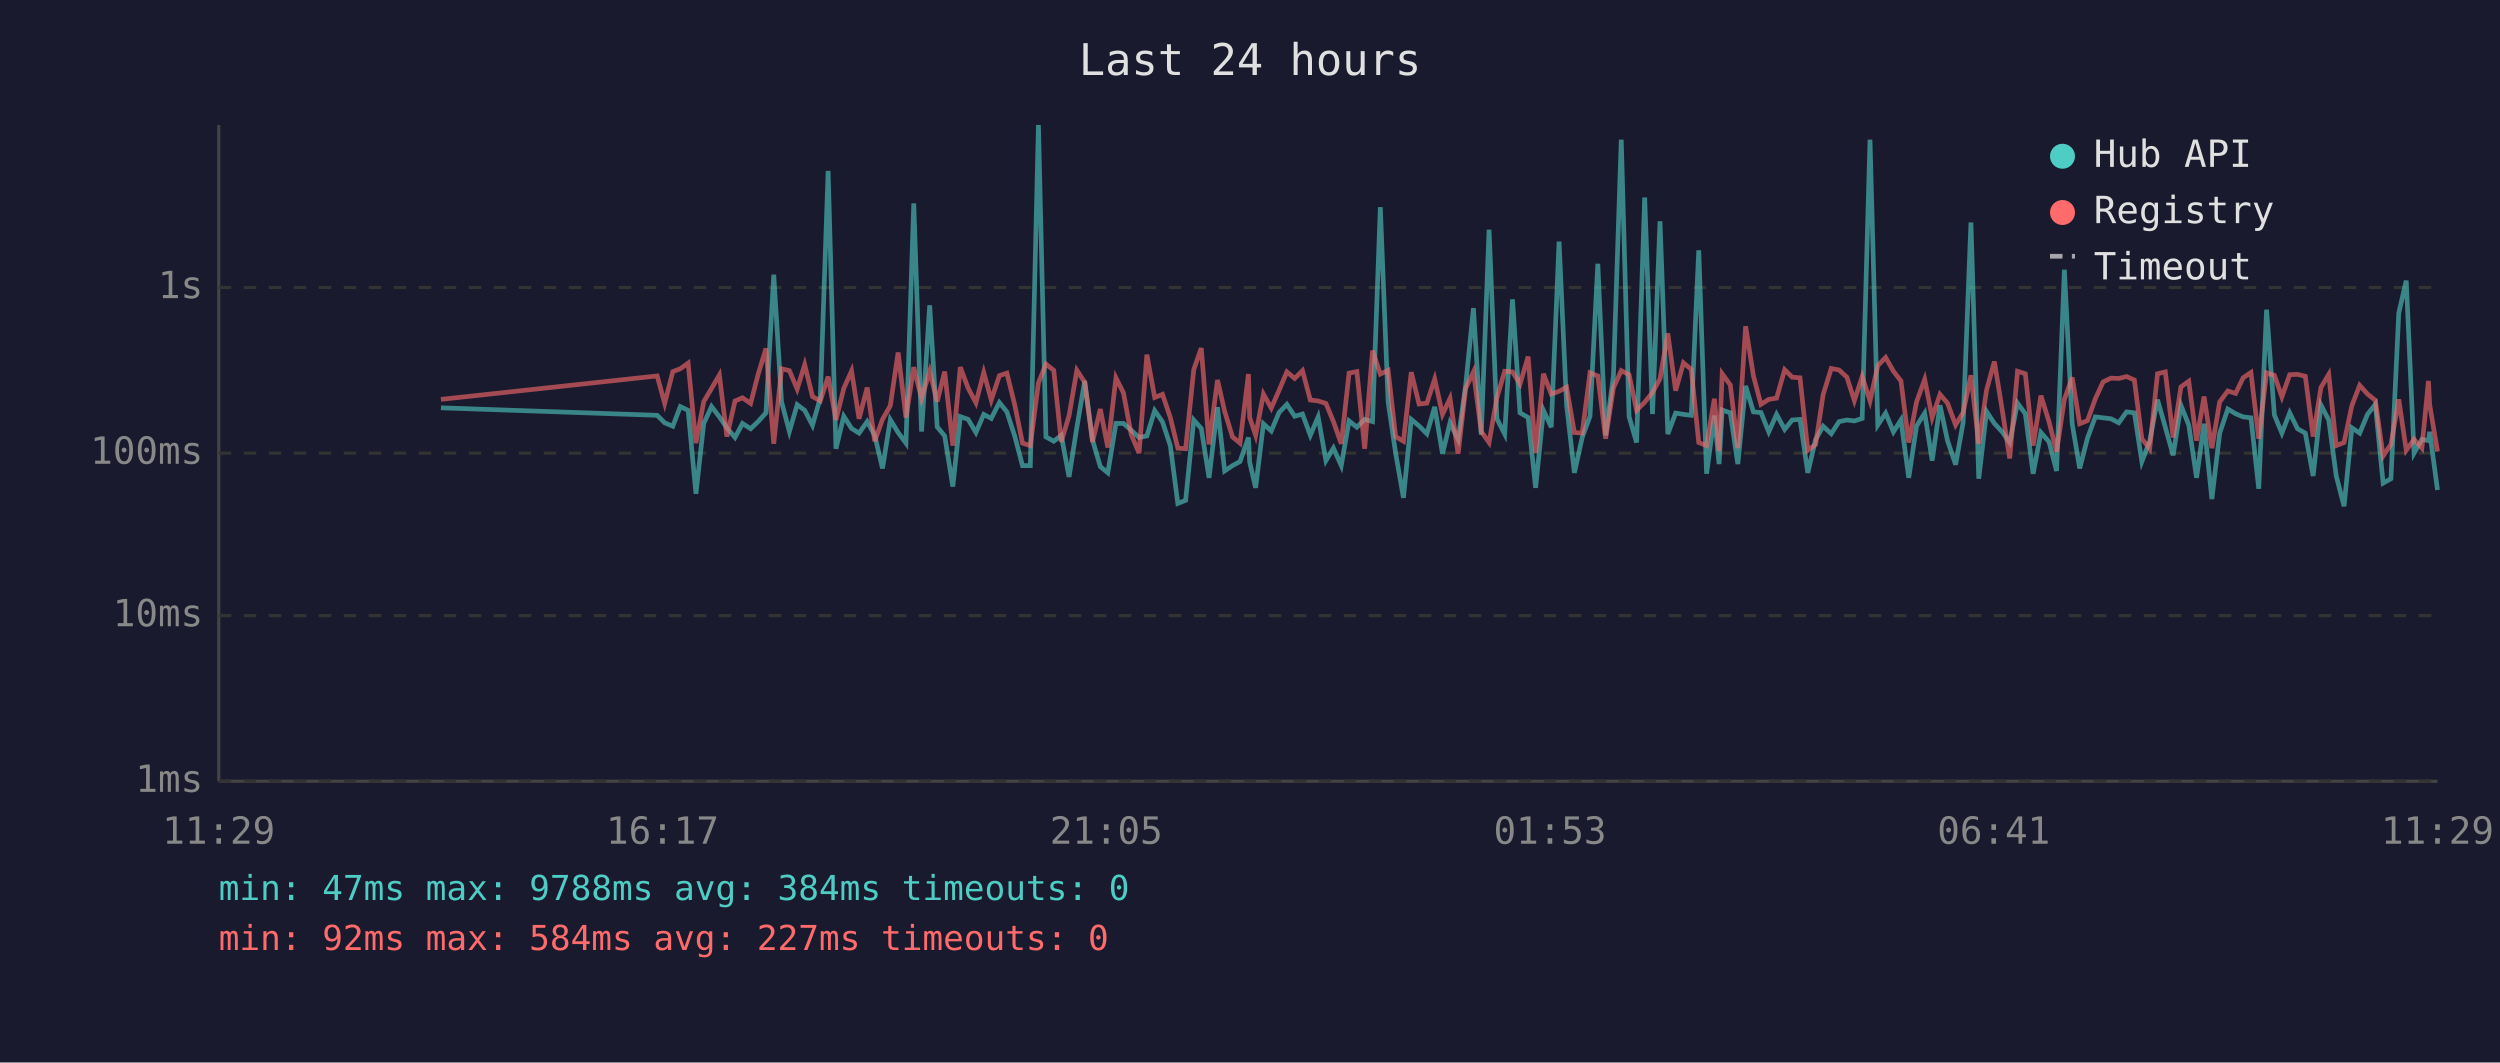
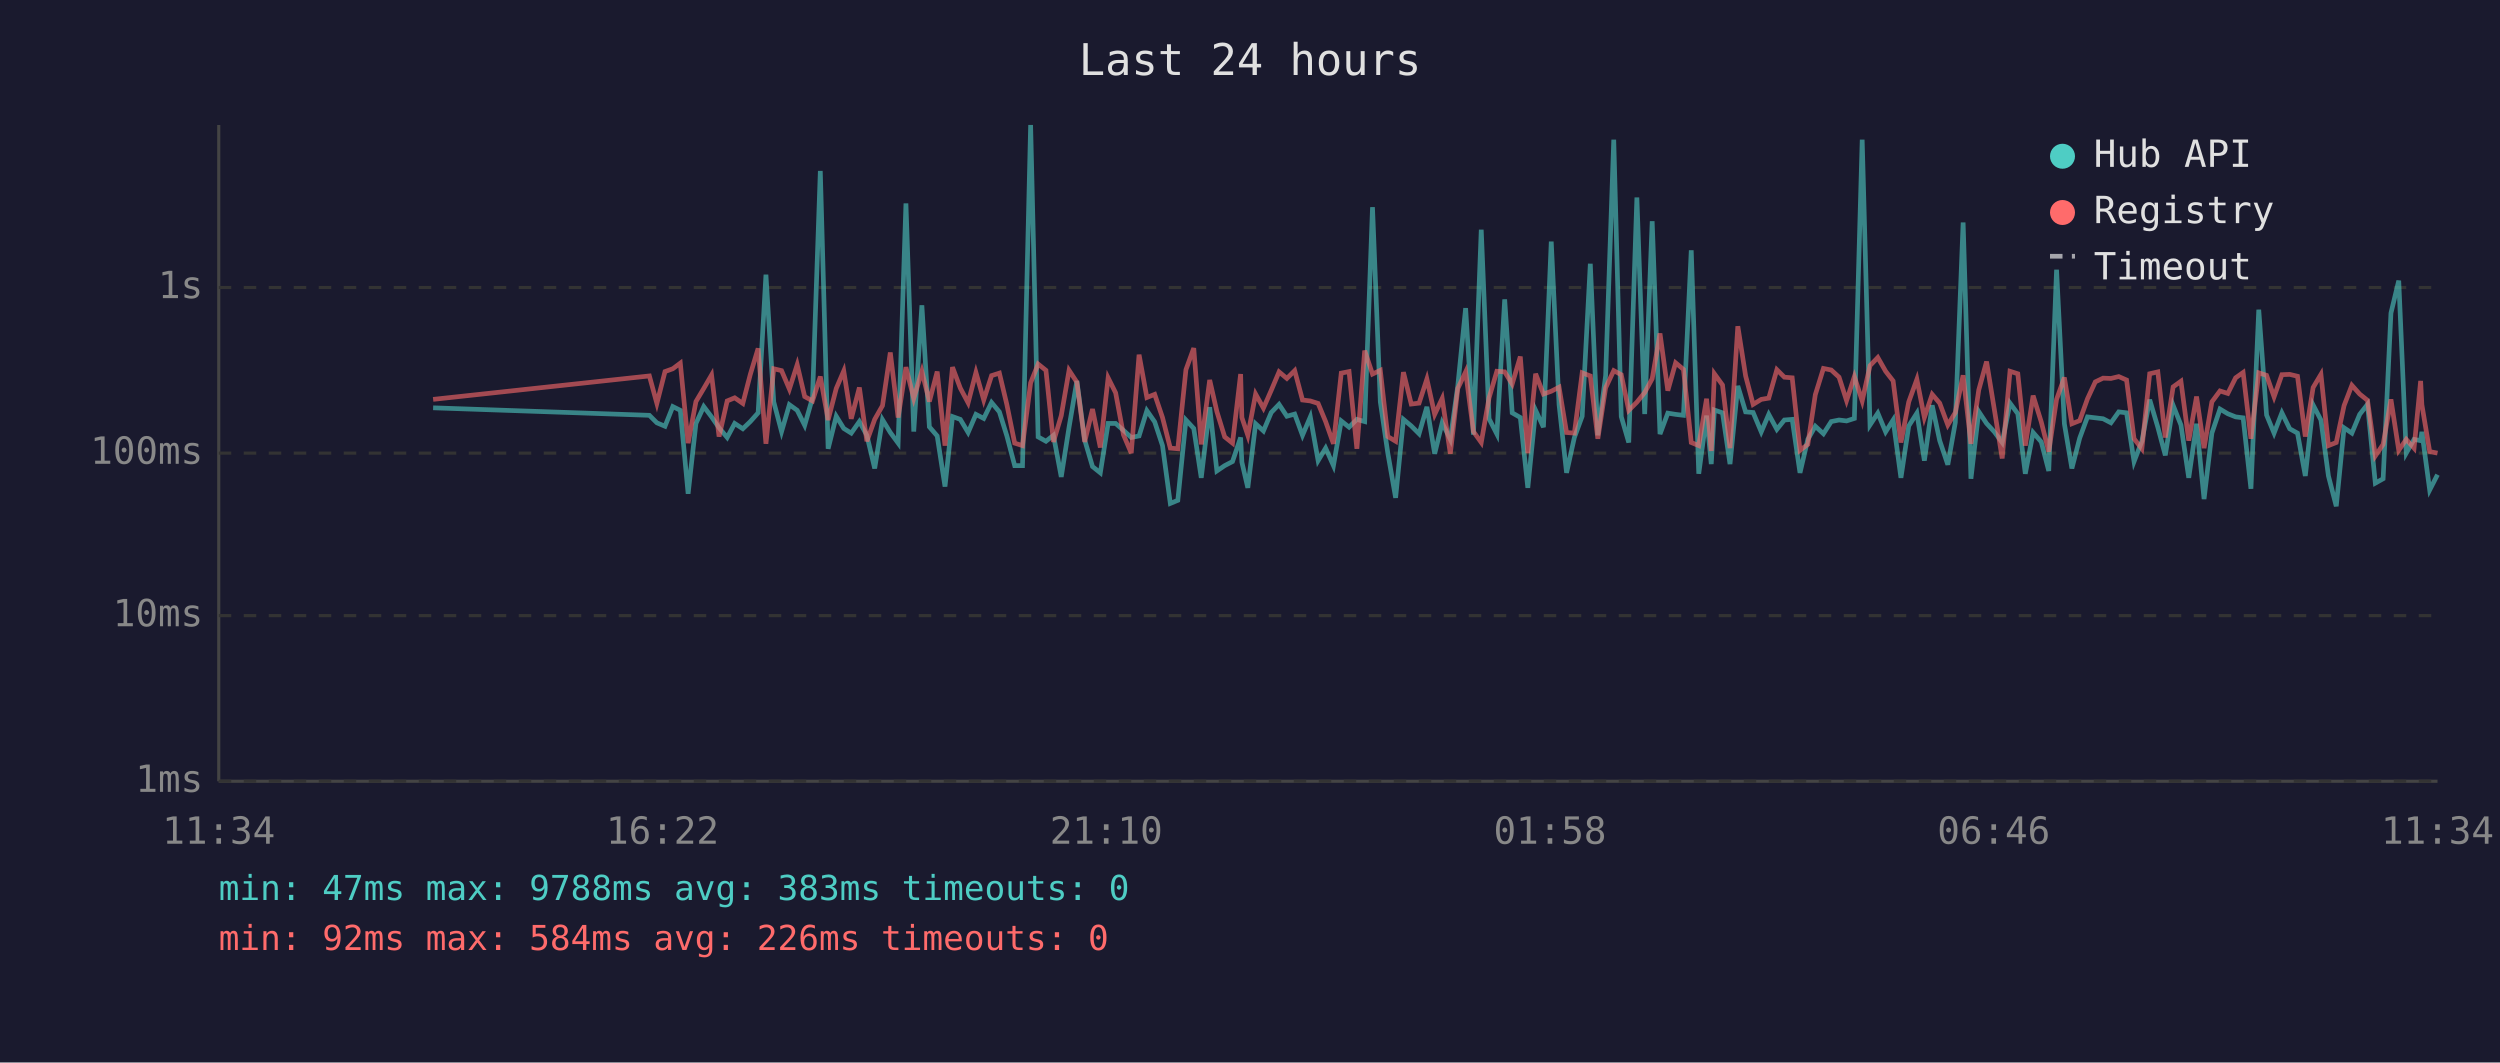
<svg xmlns="http://www.w3.org/2000/svg" viewBox="0 0 800 340" font-family="monospace" font-size="12">
  <rect width="800" height="340" fill="#1a1a2e" />
  <text x="400" y="24" fill="#e0e0e0" font-size="14" text-anchor="middle">Last 24 hours</text>
  <line x1="70" y1="40" x2="70" y2="250" stroke="#444" stroke-width="1" />
  <line x1="70" y1="250" x2="780" y2="250" stroke="#444" stroke-width="1" />
  <line x1="70" y1="250" x2="780" y2="250" stroke="#333" stroke-width="1" stroke-dasharray="4" />
  <text x="65" y="250" fill="#888" text-anchor="end" dominant-baseline="middle">1ms</text>
  <line x1="70" y1="197" x2="780" y2="197" stroke="#333" stroke-width="1" stroke-dasharray="4" />
  <text x="65" y="197" fill="#888" text-anchor="end" dominant-baseline="middle">10ms</text>
  <line x1="70" y1="145" x2="780" y2="145" stroke="#333" stroke-width="1" stroke-dasharray="4" />
  <text x="65" y="145" fill="#888" text-anchor="end" dominant-baseline="middle">100ms</text>
  <line x1="70" y1="92" x2="780" y2="92" stroke="#333" stroke-width="1" stroke-dasharray="4" />
  <text x="65" y="92" fill="#888" text-anchor="end" dominant-baseline="middle">1s</text>
-   <text x="70" y="270" fill="#888" text-anchor="middle">11:29</text>
-   <text x="212" y="270" fill="#888" text-anchor="middle">16:17</text>
-   <text x="354" y="270" fill="#888" text-anchor="middle">21:05</text>
-   <text x="496" y="270" fill="#888" text-anchor="middle">01:53</text>
-   <text x="638" y="270" fill="#888" text-anchor="middle">06:41</text>
-   <text x="780" y="270" fill="#888" text-anchor="middle">11:29</text>
-   <polyline points="141.1,130.5 210.3,132.9 212.7,135.3 215.3,136.4 217.7,130.1 220.2,131.3 222.7,158.0 225.2,135.5 227.7,130.1 230.2,133.4 232.6,136.9 235.2,140.0 237.6,135.5 240.2,137.2 242.6,134.9 245.1,132.1 247.6,87.9 250.1,128.6 252.6,138.1 255.1,129.5 257.5,131.3 260.0,136.1 262.5,127.3 265.0,54.7 267.5,143.6 270.0,133.2 272.5,137.1 274.9,138.6 277.5,134.9 279.9,139.3 282.4,149.9 284.9,134.3 287.4,138.4 289.9,141.8 292.4,65.1 294.9,138.1 297.5,97.7 299.9,136.6 302.3,139.5 304.9,155.7 307.3,133.3 309.8,134.2 312.3,138.4 314.8,132.6 317.2,133.9 319.8,128.8 322.2,131.8 324.7,139.5 327.2,149.0 329.7,149.0 332.3,40.0 334.7,139.8 337.2,141.2 339.6,139.3 342.1,152.6 344.6,136.7 347.1,121.9 349.6,140.8 352.1,149.3 354.5,151.3 357.1,135.5 359.5,135.5 362.0,137.7 364.5,140.0 367.0,139.5 369.5,131.4 372.0,135.0 374.5,142.6 376.9,161.1 379.4,160.1 382.0,134.4 384.4,137.1 386.9,152.9 389.6,130.3 391.9,150.7 394.4,149.0 396.8,147.7 399.5,140.0 399.9,147.9 401.8,156.1 404.3,135.6 406.8,137.9 409.3,132.0 411.8,129.4 414.3,133.2 416.8,132.5 419.3,139.3 421.8,133.4 424.3,147.4 426.7,143.4 429.2,149.0 431.7,134.7 434.2,136.7 436.7,134.2 439.2,134.9 441.7,66.3 444.2,128.6 446.6,145.0 449.1,159.3 451.6,134.2 454.1,136.3 456.6,138.8 459.1,130.2 461.6,145.2 464.0,135.3 466.6,140.6 469.0,123.4 471.5,98.6 474.0,139.1 476.5,73.5 479.0,134.0 481.5,138.9 484.0,95.8 486.4,132.1 489.0,133.6 491.4,156.1 493.9,131.3 496.4,136.7 498.9,77.3 501.3,129.5 503.8,151.3 506.3,140.0 508.8,133.2 511.3,84.4 513.8,139.3 516.3,120.2 518.8,44.7 521.3,133.3 523.7,141.6 526.3,63.2 528.8,132.5 531.2,70.8 533.7,138.9 536.2,132.2 538.7,132.6 541.2,132.9 543.6,80.1 546.1,151.6 548.6,133.0 550.1,148.5 551.1,131.2 553.7,132.1 556.1,148.5 558.6,123.5 561.1,131.8 563.5,132.0 566.0,138.2 568.5,132.6 571.1,137.4 573.5,134.4 576.0,134.2 578.5,151.3 581.0,140.6 583.4,136.4 586.0,138.8 588.5,134.9 591.0,134.4 593.4,134.7 595.9,133.9 598.4,44.7 600.9,136.0 603.4,132.2 605.9,138.2 608.3,134.4 610.8,152.9 613.3,136.3 615.9,132.2 618.3,147.4 620.8,129.7 623.2,141.0 625.8,148.7 628.2,135.2 630.7,71.2 633.2,153.2 635.7,131.7 638.2,135.5 640.7,138.2 643.1,141.6 645.6,129.0 648.1,132.4 650.6,151.6 653.1,138.4 655.7,141.4 658.1,150.7 660.6,86.3 663.1,135.6 665.5,149.9 668.0,140.2 670.5,133.4 673.0,133.7 675.5,134.0 678.0,135.3 680.5,131.8 683.0,132.1 685.4,147.7 687.9,141.2 690.4,127.9 692.9,136.7 695.4,145.7 697.9,129.7 700.4,136.0 702.9,152.9 705.3,135.6 707.8,159.7 710.3,138.6 712.9,130.9 715.4,132.4 717.8,133.4 720.3,133.7 722.8,156.4 725.3,99.1 727.8,132.8 730.2,138.6 732.7,132.1 735.2,137.2 737.7,138.6 740.2,152.3 742.7,129.6 745.2,134.4 747.6,152.3 750.1,162.0 752.6,136.9 755.1,138.6 757.6,132.6 760.1,129.4 762.6,154.6 765.1,153.2 767.6,100.2 770.0,89.8 772.5,145.0 775.0,140.6 777.1,141.0 777.5,138.2 780.0,156.8" fill="none" stroke="#4ecdc4" stroke-width="1.5" opacity="0.6" />
-   <polyline points="141.1,127.8 210.3,120.3 212.7,129.1 215.3,118.9 217.7,118.0 220.2,116.2 222.7,141.8 225.2,128.5 227.7,124.3 230.2,120.0 232.6,139.7 235.2,128.3 237.6,127.3 240.2,129.1 242.6,119.8 245.1,111.5 247.6,142.0 250.1,118.0 252.6,118.6 255.1,124.5 257.5,116.7 260.0,126.9 262.5,128.3 265.0,120.5 267.5,134.4 270.0,124.3 272.5,118.7 274.9,134.0 277.5,124.0 279.9,141.2 282.4,134.2 284.9,129.8 287.4,112.8 289.9,133.6 292.4,117.5 294.9,127.5 297.5,118.8 299.9,128.5 302.3,118.9 304.9,142.6 307.3,117.5 309.8,124.2 312.3,128.9 314.8,119.2 317.2,128.0 319.8,120.2 322.2,119.4 324.7,129.5 327.2,141.8 329.7,142.6 332.3,122.5 334.7,116.5 337.2,118.5 339.6,141.4 342.1,133.0 344.6,118.5 347.1,122.3 349.6,141.4 352.1,130.9 354.5,143.2 357.1,120.9 359.5,125.7 362.0,139.1 364.5,145.0 367.0,113.5 369.5,127.2 372.0,126.2 374.5,133.6 376.9,143.4 379.4,143.6 382.0,118.3 384.4,111.4 386.9,142.2 389.6,121.6 391.9,131.7 394.4,139.8 396.8,141.8 399.5,119.7 399.9,133.6 401.8,139.3 404.3,126.1 406.8,130.6 409.3,124.9 411.8,119.0 414.3,121.1 416.8,118.6 419.3,128.0 421.8,128.3 424.3,129.1 426.7,134.9 429.2,142.0 431.7,119.4 434.2,118.9 436.7,143.6 439.2,112.2 441.7,119.7 444.2,118.5 446.6,139.7 449.1,141.2 451.6,119.1 454.1,129.3 456.6,129.0 459.1,121.3 461.6,132.6 464.0,127.5 466.6,145.2 469.0,124.3 471.5,119.0 474.0,138.1 476.5,141.6 479.0,127.3 481.5,118.8 484.0,119.0 486.4,122.9 489.0,114.1 491.4,145.0 493.9,119.6 496.4,126.1 498.9,125.2 501.3,123.9 503.8,138.4 506.3,138.6 508.8,119.3 511.3,120.3 513.8,140.4 516.3,124.1 518.8,118.6 521.3,119.9 523.7,131.3 526.3,128.7 528.8,125.6 531.2,121.2 533.7,106.7 536.2,125.0 538.7,116.1 541.2,118.2 543.6,141.6 546.1,142.6 548.6,127.6 550.1,144.3 551.1,119.6 553.7,123.2 556.1,143.4 558.6,104.4 561.1,120.3 563.5,129.4 566.0,127.8 568.5,127.4 571.1,118.3 573.5,120.7 576.0,120.9 578.5,144.1 581.0,142.2 583.4,126.3 586.0,117.9 588.5,118.4 591.0,120.7 593.4,128.2 595.9,120.5 598.4,128.3 600.9,117.0 603.4,114.4 605.9,118.8 608.3,121.9 610.8,141.6 613.3,128.6 615.9,121.4 618.3,133.6 620.8,126.2 623.2,129.0 625.8,136.0 628.2,132.0 630.7,120.1 633.2,142.0 635.7,124.8 638.2,115.7 640.7,131.1 643.1,146.7 645.6,118.8 648.1,119.6 650.6,142.6 653.1,126.6 655.7,135.0 658.1,144.5 660.6,127.8 663.1,120.8 665.5,135.6 668.0,134.6 670.5,127.6 673.0,122.2 675.5,121.0 678.0,121.1 680.5,120.5 683.0,121.6 685.4,140.4 687.9,143.6 690.4,119.6 692.9,119.0 695.4,140.0 697.9,123.8 700.4,122.0 702.9,141.0 705.3,126.9 707.8,143.4 710.3,128.6 712.9,125.1 715.4,125.9 717.8,120.9 720.3,119.2 722.8,140.4 725.3,119.3 727.8,120.1 730.2,127.0 732.7,119.9 735.2,119.8 737.7,120.4 740.2,139.7 742.7,124.0 745.2,119.8 747.6,142.6 750.1,141.6 752.6,129.8 755.1,123.3 757.6,126.1 760.1,128.1 762.6,145.9 765.1,142.2 767.6,127.8 770.0,144.1 772.5,140.6 775.0,143.4 777.1,121.9 777.5,129.5 780.0,144.5" fill="none" stroke="#ff6b6b" stroke-width="1.5" opacity="0.6" />
+   <text x="70" y="270" fill="#888" text-anchor="middle">11:34</text>
+   <text x="212" y="270" fill="#888" text-anchor="middle">16:22</text>
+   <text x="354" y="270" fill="#888" text-anchor="middle">21:10</text>
+   <text x="496" y="270" fill="#888" text-anchor="middle">01:58</text>
+   <text x="638" y="270" fill="#888" text-anchor="middle">06:46</text>
+   <text x="780" y="270" fill="#888" text-anchor="middle">11:34</text>
+   <polyline points="138.6,130.5 207.8,132.9 210.2,135.3 212.8,136.4 215.3,130.1 217.7,131.3 220.2,158.0 222.7,135.5 225.2,130.1 227.7,133.4 230.1,136.9 232.7,140.0 235.1,135.5 237.7,137.2 240.1,134.9 242.6,132.1 245.1,87.9 247.6,128.6 250.1,138.1 252.6,129.5 255.1,131.3 257.5,136.1 260.0,127.3 262.5,54.7 265.0,143.6 267.6,133.2 270.0,137.1 272.4,138.6 275.0,134.9 277.4,139.3 279.9,149.9 282.4,134.3 284.9,138.4 287.4,141.8 289.9,65.1 292.4,138.1 295.0,97.7 297.4,136.6 299.9,139.5 302.4,155.7 304.8,133.3 307.3,134.2 309.8,138.4 312.3,132.6 314.8,133.9 317.3,128.8 319.8,131.8 322.2,139.5 324.7,149.0 327.2,149.0 329.8,40.0 332.2,139.8 334.7,141.2 337.1,139.3 339.6,152.6 342.1,136.7 344.6,121.9 347.1,140.8 349.6,149.3 352.1,151.3 354.6,135.5 357.0,135.5 359.5,137.7 362.0,140.0 364.5,139.5 367.0,131.4 369.5,135.0 372.0,142.6 374.5,161.1 376.9,160.1 379.5,134.4 382.0,137.1 384.4,152.9 387.1,130.3 389.4,150.7 391.9,149.0 394.4,147.7 397.0,140.0 397.4,147.9 399.3,156.1 401.8,135.6 404.3,137.9 406.8,132.0 409.3,129.4 411.8,133.2 414.3,132.5 416.8,139.3 419.3,133.4 421.8,147.4 424.2,143.4 426.7,149.0 429.2,134.7 431.7,136.7 434.2,134.2 436.7,134.9 439.2,66.3 441.7,128.6 444.1,145.0 446.6,159.3 449.1,134.2 451.6,136.3 454.1,138.8 456.6,130.2 459.1,145.2 461.5,135.3 464.1,140.6 466.5,123.4 469.0,98.6 471.5,139.1 474.0,73.5 476.5,134.0 479.0,138.9 481.5,95.8 483.9,132.1 486.5,133.6 488.9,156.1 491.4,131.3 493.9,136.7 496.4,77.3 498.9,129.5 501.3,151.3 503.8,140.0 506.3,133.2 508.9,84.4 511.3,139.3 513.8,120.2 516.4,44.7 518.8,133.3 521.2,141.6 523.8,63.2 526.3,132.5 528.7,70.8 531.2,138.9 533.7,132.2 536.2,132.6 538.7,132.9 541.2,80.1 543.6,151.6 546.1,133.0 547.6,148.5 548.6,131.2 551.2,132.1 553.6,148.5 556.1,123.5 558.6,131.8 561.0,132.0 563.6,138.2 566.0,132.6 568.6,137.4 571.0,134.4 573.5,134.2 576.0,151.3 578.5,140.6 580.9,136.4 583.5,138.8 586.0,134.9 588.5,134.4 590.9,134.7 593.4,133.9 595.9,44.7 598.4,136.0 600.9,132.2 603.4,138.2 605.8,134.4 608.3,152.9 610.8,136.3 613.4,132.2 615.8,147.4 618.3,129.7 620.7,141.0 623.3,148.7 625.7,135.2 628.2,71.2 630.7,153.2 633.2,131.7 635.7,135.5 638.2,138.2 640.7,141.6 643.2,129.0 645.7,132.4 648.1,151.6 650.6,138.4 653.2,141.4 655.6,150.7 658.1,86.3 660.6,135.6 663.0,149.9 665.5,140.2 668.0,133.4 670.5,133.7 673.0,134.0 675.5,135.3 678.0,131.8 680.5,132.1 682.9,147.7 685.4,141.2 687.9,127.9 690.5,136.7 692.9,145.7 695.4,129.7 697.9,136.0 700.4,152.9 702.9,135.6 705.3,159.7 707.8,138.6 710.4,130.9 712.9,132.4 715.4,133.4 717.8,133.7 720.3,156.4 722.8,99.1 725.3,132.8 727.7,138.6 730.2,132.1 732.7,137.2 735.2,138.6 737.7,152.3 740.2,129.6 742.7,134.4 745.1,152.3 747.6,162.0 750.1,136.9 752.6,138.6 755.1,132.6 757.6,129.4 760.1,154.6 762.6,153.2 765.1,100.2 767.6,89.8 770.0,145.0 772.5,140.6 774.6,141.0 775.0,138.2 777.5,156.8 780.0,151.9" fill="none" stroke="#4ecdc4" stroke-width="1.5" opacity="0.6" />
+   <polyline points="138.6,127.8 207.8,120.3 210.2,129.1 212.8,118.9 215.3,118.0 217.7,116.2 220.2,141.8 222.7,128.5 225.2,124.3 227.7,120.0 230.1,139.7 232.7,128.3 235.1,127.3 237.7,129.1 240.1,119.8 242.6,111.5 245.1,142.0 247.6,118.0 250.1,118.6 252.6,124.5 255.1,116.7 257.5,126.9 260.0,128.3 262.5,120.5 265.0,134.4 267.6,124.3 270.0,118.7 272.4,134.0 275.0,124.0 277.4,141.2 279.9,134.2 282.4,129.8 284.9,112.8 287.4,133.6 289.9,117.5 292.4,127.5 295.0,118.8 297.4,128.5 299.9,118.9 302.4,142.6 304.8,117.5 307.3,124.2 309.8,128.9 312.3,119.2 314.8,128.0 317.3,120.2 319.8,119.4 322.2,129.5 324.7,141.8 327.2,142.6 329.8,122.5 332.2,116.5 334.7,118.5 337.1,141.4 339.6,133.0 342.1,118.5 344.6,122.3 347.1,141.4 349.6,130.9 352.1,143.2 354.6,120.9 357.0,125.7 359.5,139.1 362.0,145.0 364.5,113.5 367.0,127.2 369.5,126.2 372.0,133.6 374.5,143.4 376.9,143.6 379.5,118.3 382.0,111.4 384.4,142.2 387.1,121.6 389.4,131.7 391.9,139.8 394.4,141.8 397.0,119.7 397.4,133.6 399.3,139.3 401.8,126.1 404.3,130.6 406.8,124.9 409.3,119.0 411.8,121.1 414.3,118.6 416.8,128.0 419.3,128.3 421.8,129.1 424.2,134.9 426.7,142.0 429.2,119.4 431.7,118.9 434.2,143.6 436.7,112.2 439.2,119.7 441.7,118.5 444.1,139.7 446.6,141.2 449.1,119.1 451.6,129.3 454.1,129.0 456.6,121.3 459.1,132.6 461.5,127.5 464.1,145.2 466.5,124.3 469.0,119.0 471.5,138.1 474.0,141.6 476.5,127.3 479.0,118.8 481.5,119.0 483.9,122.9 486.5,114.1 488.9,145.0 491.4,119.6 493.9,126.1 496.4,125.2 498.9,123.9 501.3,138.4 503.8,138.6 506.3,119.3 508.9,120.3 511.3,140.4 513.8,124.1 516.4,118.6 518.8,119.9 521.2,131.3 523.8,128.7 526.3,125.6 528.7,121.2 531.2,106.7 533.7,125.0 536.2,116.1 538.7,118.2 541.2,141.6 543.6,142.6 546.1,127.6 547.6,144.3 548.6,119.6 551.2,123.2 553.6,143.4 556.1,104.4 558.6,120.3 561.0,129.4 563.6,127.8 566.0,127.4 568.6,118.3 571.0,120.7 573.5,120.9 576.0,144.1 578.5,142.2 580.9,126.3 583.5,117.9 586.0,118.4 588.5,120.7 590.9,128.2 593.4,120.5 595.9,128.3 598.4,117.0 600.9,114.4 603.4,118.8 605.8,121.9 608.3,141.6 610.8,128.6 613.4,121.4 615.8,133.6 618.3,126.2 620.7,129.0 623.3,136.0 625.7,132.0 628.2,120.1 630.7,142.0 633.2,124.8 635.7,115.7 638.2,131.1 640.7,146.7 643.2,118.8 645.7,119.6 648.1,142.6 650.6,126.6 653.2,135.0 655.6,144.5 658.1,127.8 660.6,120.8 663.0,135.6 665.5,134.6 668.0,127.6 670.5,122.2 673.0,121.0 675.5,121.1 678.0,120.5 680.5,121.6 682.9,140.4 685.4,143.6 687.9,119.6 690.5,119.0 692.9,140.0 695.4,123.8 697.9,122.0 700.4,141.0 702.9,126.9 705.3,143.4 707.8,128.6 710.4,125.1 712.9,125.9 715.4,120.9 717.8,119.2 720.3,140.4 722.8,119.3 725.3,120.1 727.7,127.0 730.2,119.9 732.7,119.8 735.2,120.4 737.7,139.7 740.2,124.0 742.7,119.8 745.1,142.6 747.6,141.6 750.1,129.8 752.6,123.3 755.1,126.1 757.6,128.1 760.1,145.9 762.6,142.2 765.1,127.8 767.6,144.1 770.0,140.6 772.5,143.4 774.6,121.9 775.0,129.5 777.5,144.5 780.0,145.0" fill="none" stroke="#ff6b6b" stroke-width="1.5" opacity="0.6" />
  <circle cx="660" cy="50" r="4" fill="#4ecdc4" />
  <text x="670" y="50" fill="#e0e0e0" dominant-baseline="middle">Hub API</text>
  <circle cx="660" cy="68" r="4" fill="#ff6b6b" />
  <text x="670" y="68" fill="#e0e0e0" dominant-baseline="middle">Registry</text>
  <line x1="656" y1="82" x2="664" y2="82" stroke="#e0e0e0" stroke-width="1.5" stroke-dasharray="4,3" opacity="0.7" />
  <text x="670" y="86" fill="#e0e0e0" dominant-baseline="middle">Timeout</text>
-   <text x="70" y="288" fill="#4ecdc4" font-size="11">min: 47ms  max: 9788ms  avg: 384ms  timeouts: 0</text>
-   <text x="70" y="304" fill="#ff6b6b" font-size="11">min: 92ms  max: 584ms  avg: 227ms  timeouts: 0</text>
+   <text x="70" y="288" fill="#4ecdc4" font-size="11">min: 47ms  max: 9788ms  avg: 383ms  timeouts: 0</text>
+   <text x="70" y="304" fill="#ff6b6b" font-size="11">min: 92ms  max: 584ms  avg: 226ms  timeouts: 0</text>
</svg>
